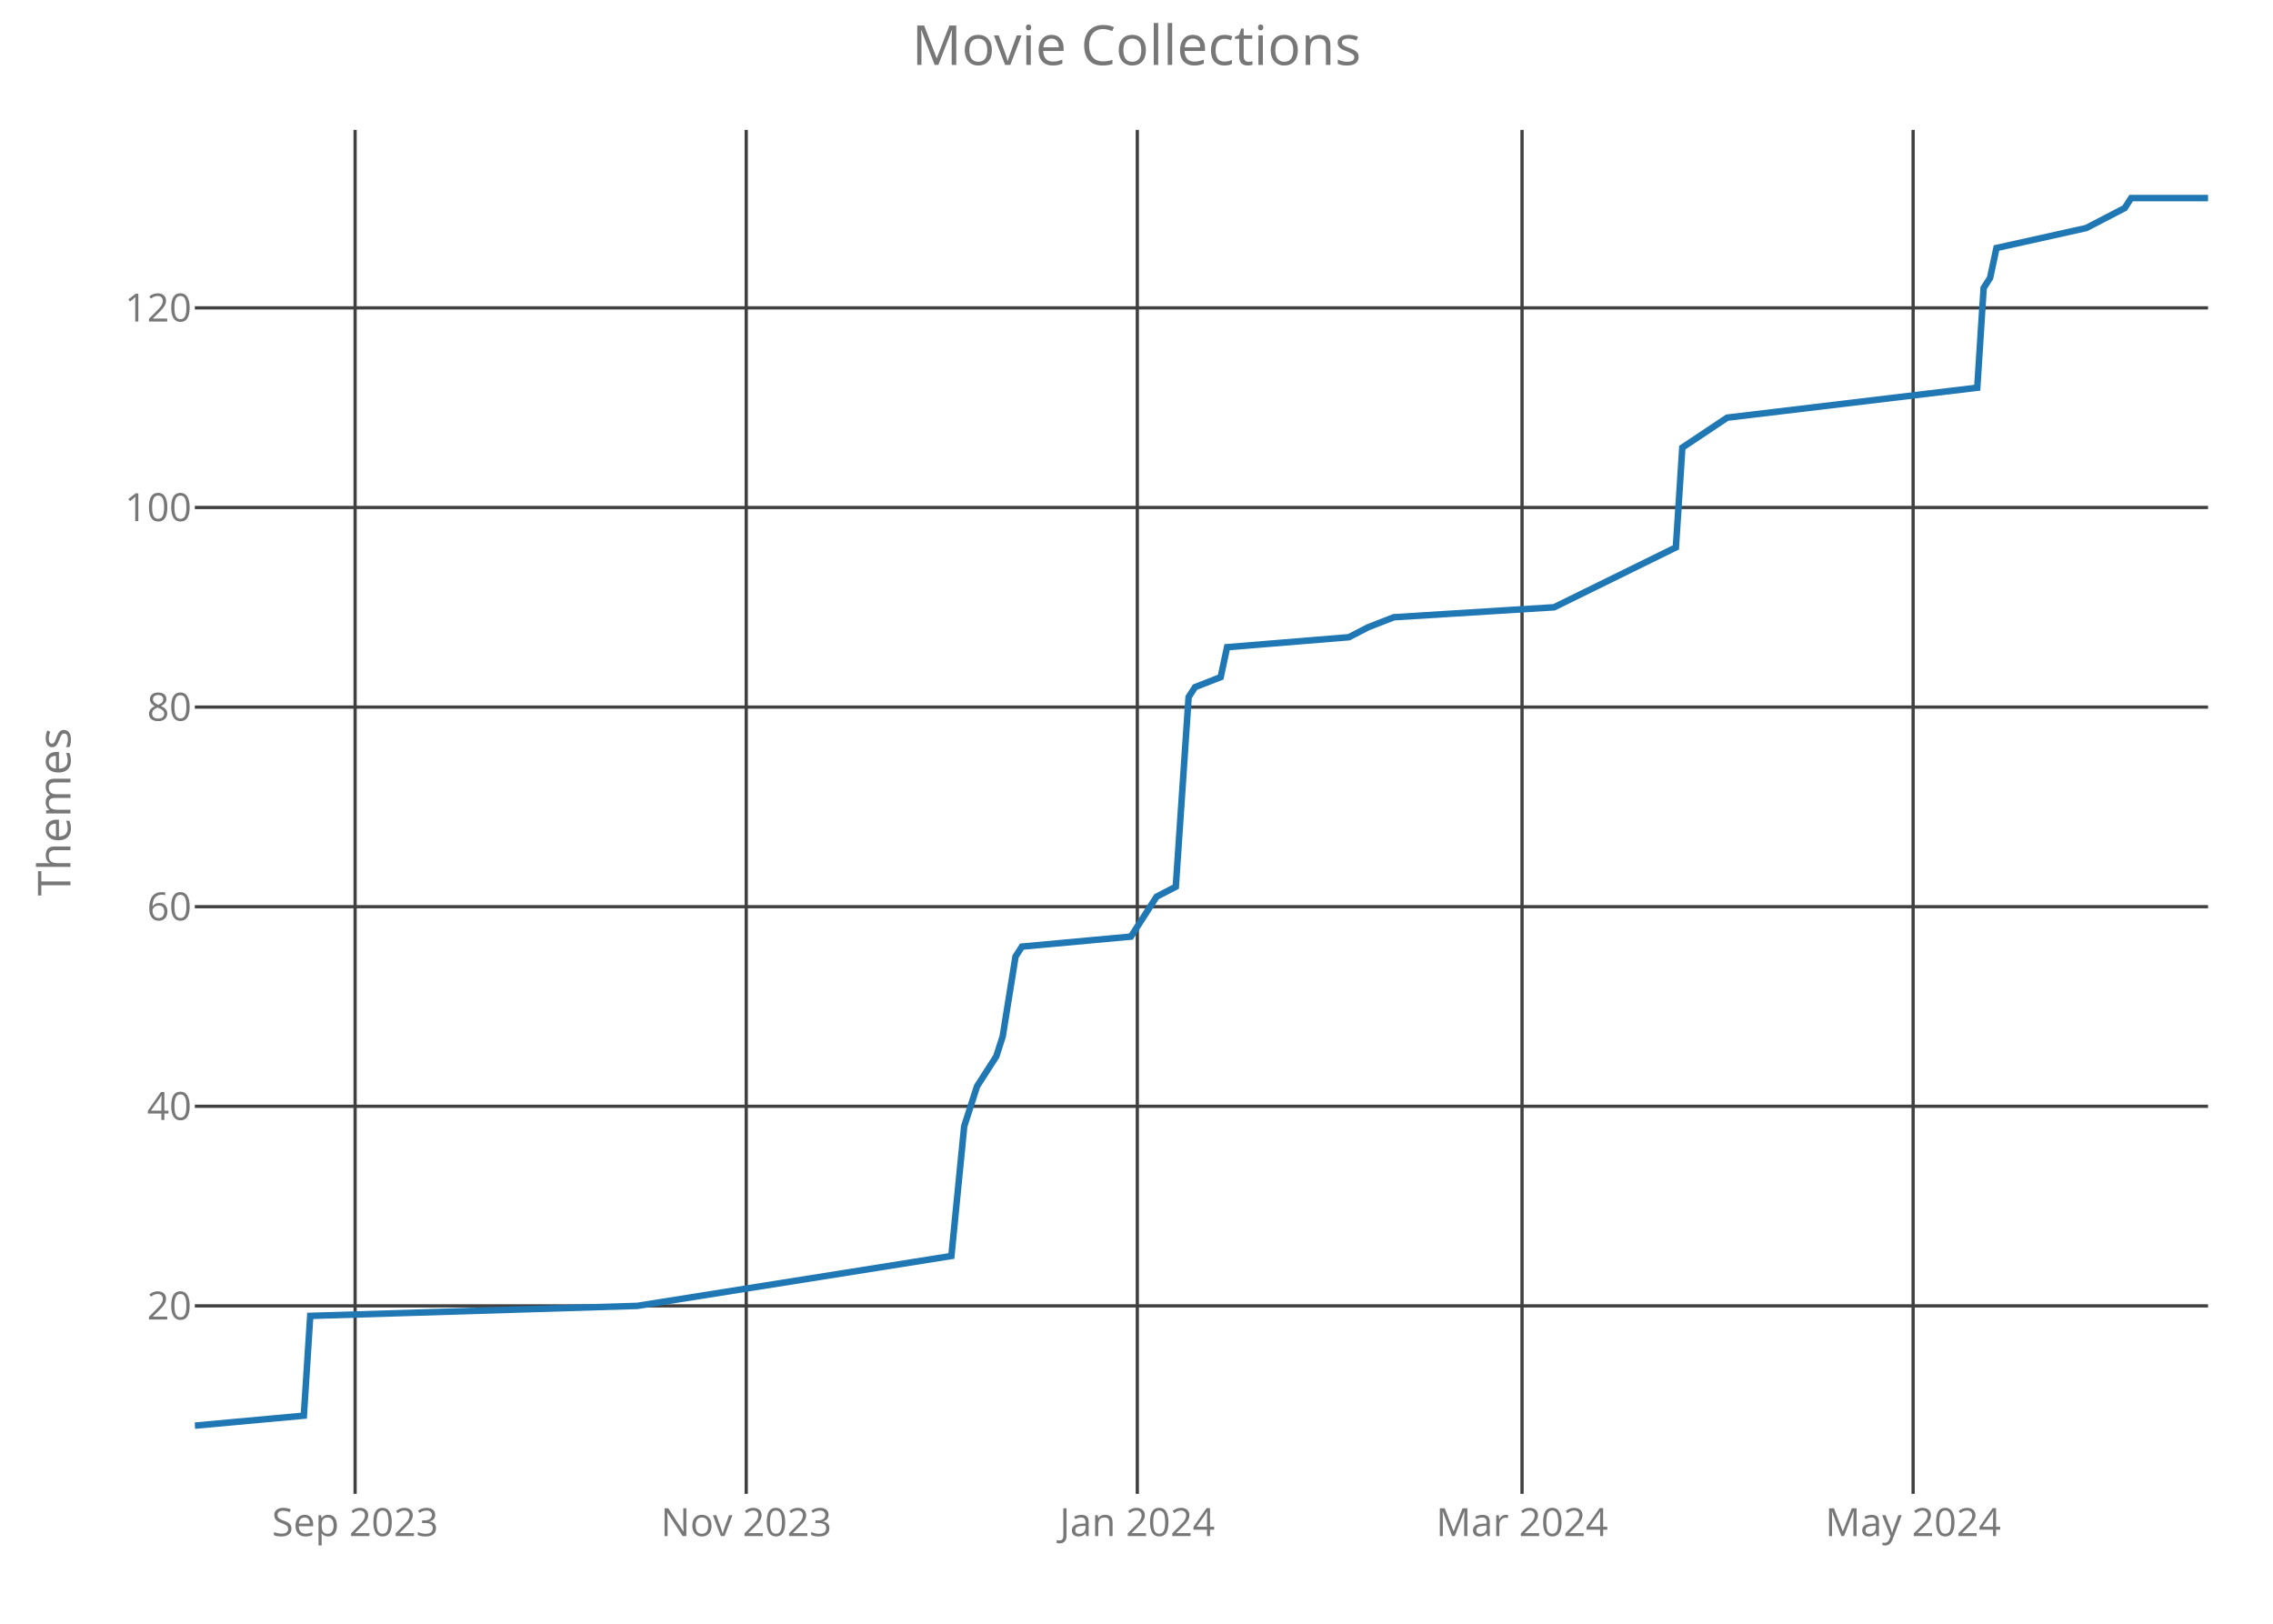
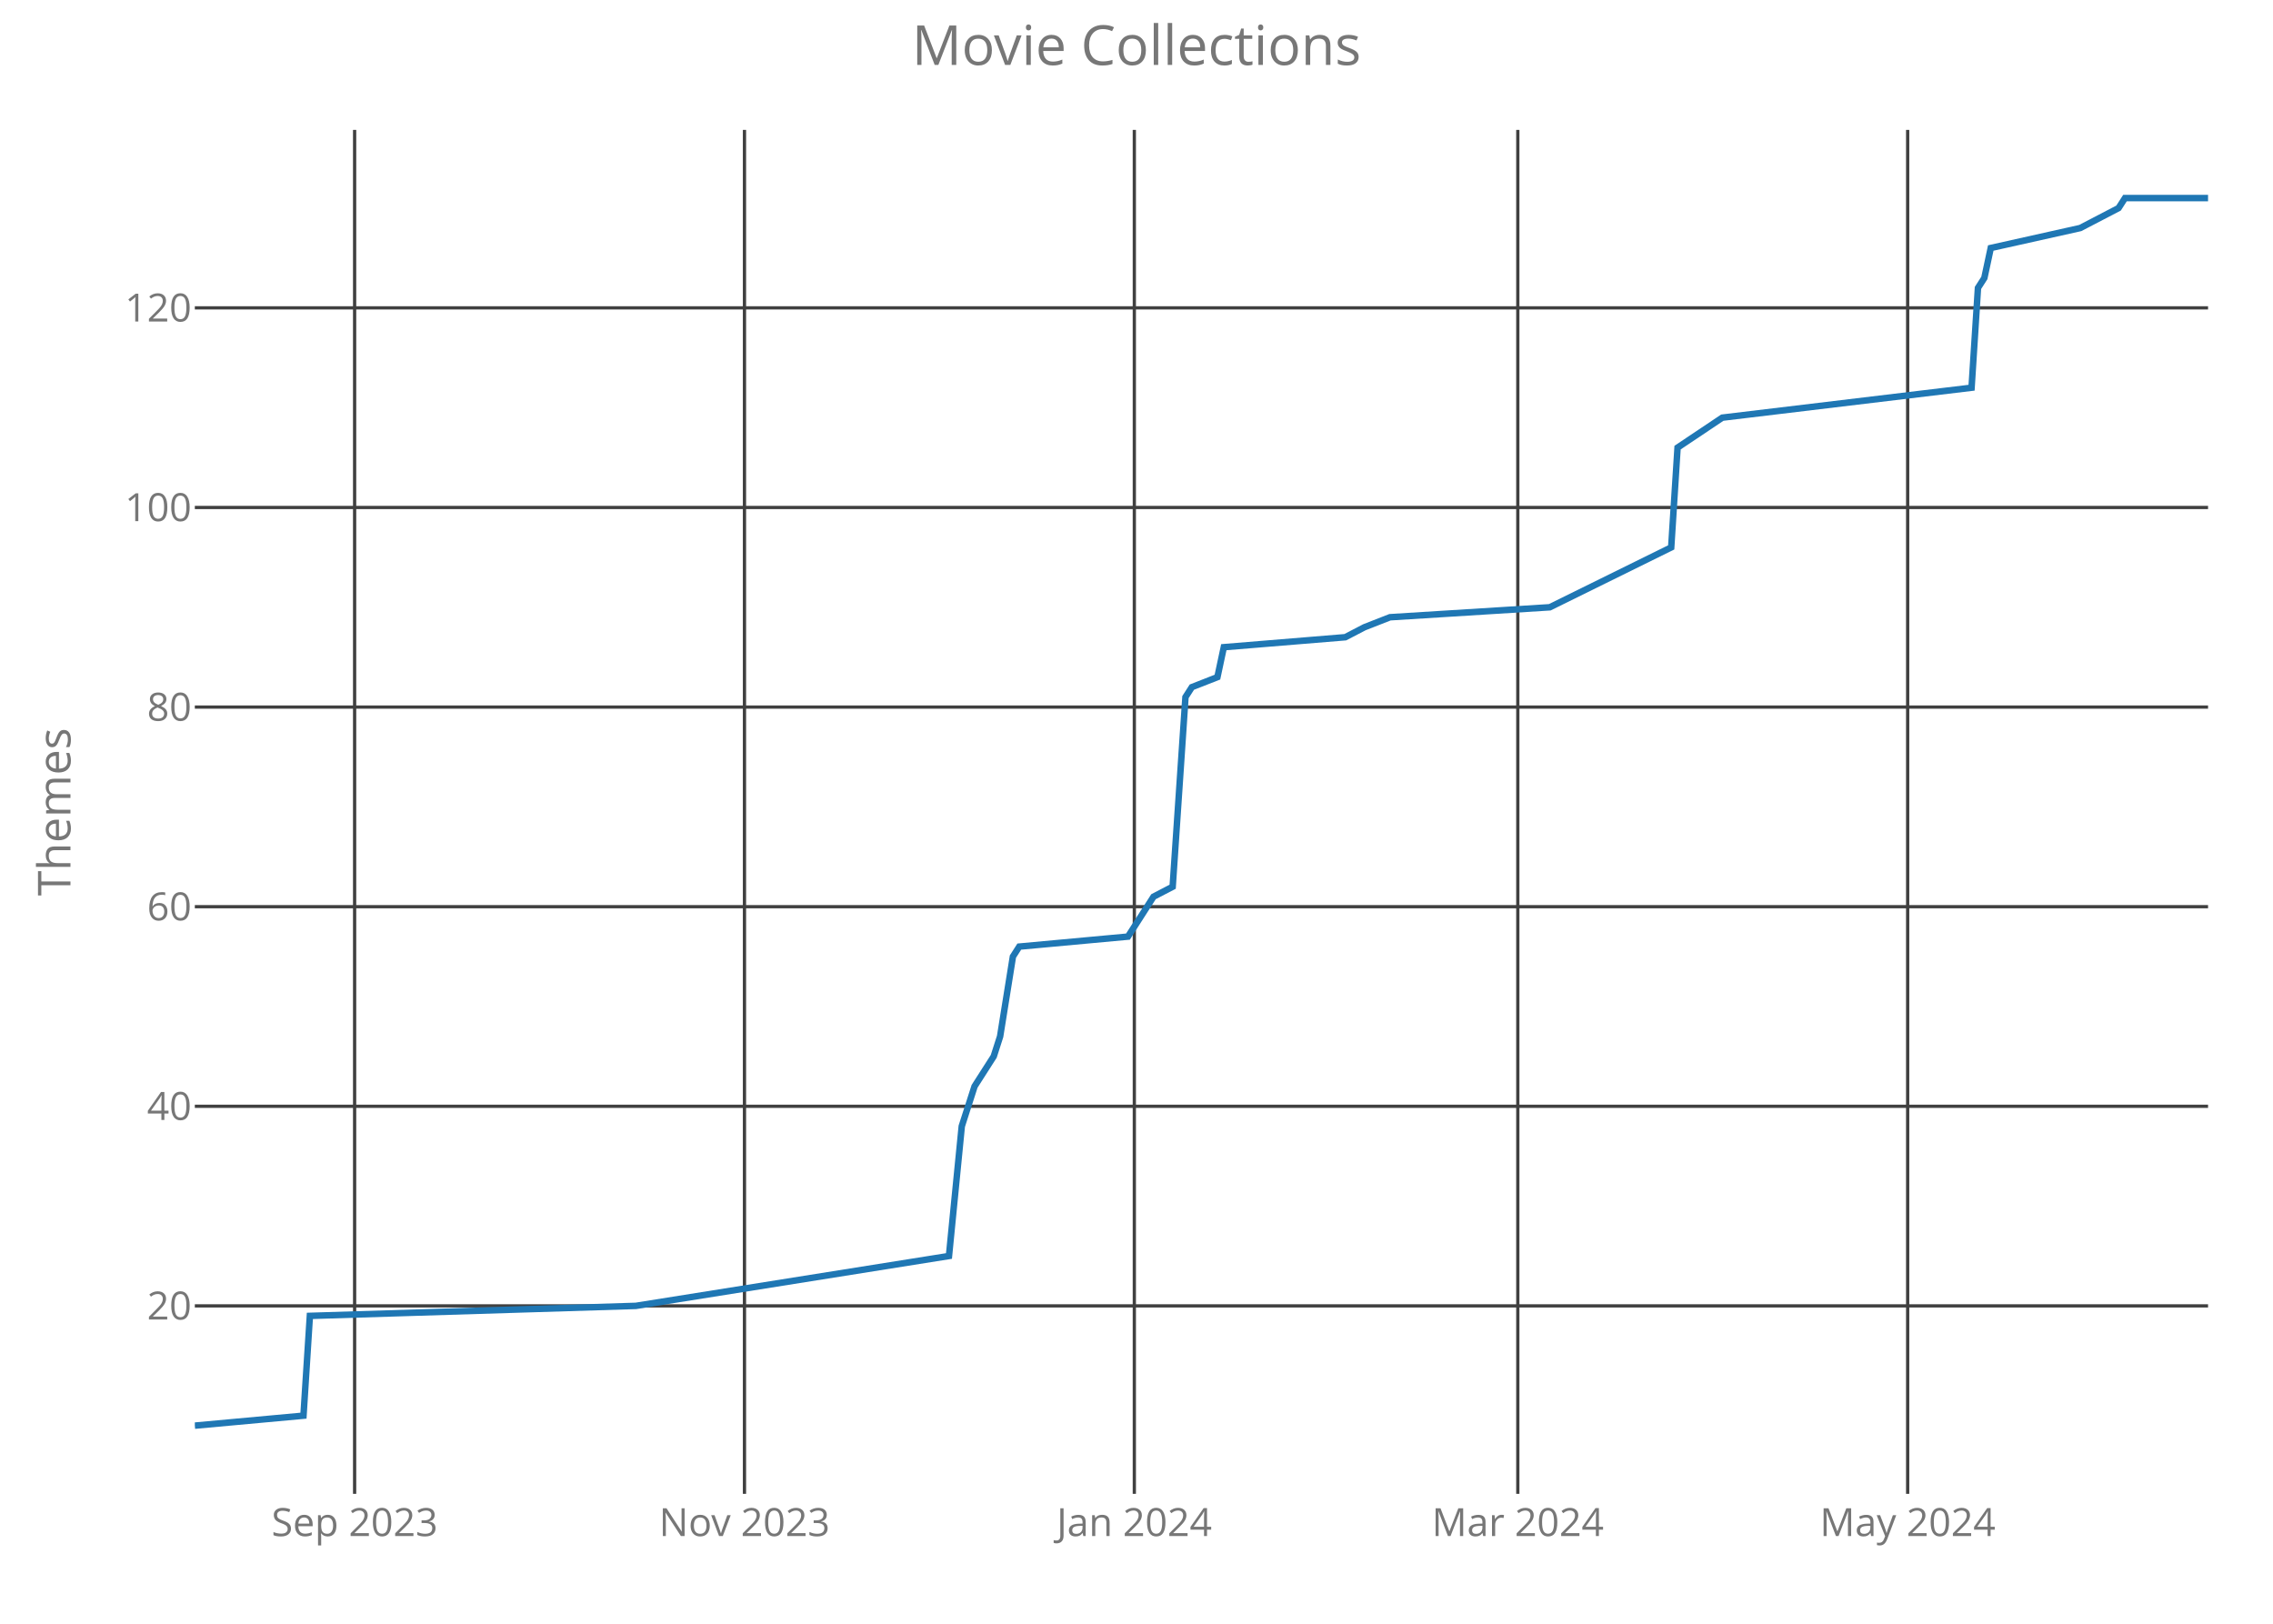
<svg xmlns="http://www.w3.org/2000/svg" class="main-svg" width="700" height="500" style="" viewBox="0 0 700 500">
  <rect x="0" y="0" width="700" height="500" style="fill: rgb(0, 0, 0); fill-opacity: 0;" />
-   <defs id="defs-f4fded">
+   <defs id="defs-9d6f14">
    <g class="clips">
-       <clipPath id="clipf4fdedxyplot" class="plotclip">
+       <clipPath id="clip9d6f14xyplot" class="plotclip">
        <rect width="620" height="420" />
      </clipPath>
-       <clipPath class="axesclip" id="clipf4fdedx">
+       <clipPath class="axesclip" id="clip9d6f14x">
        <rect x="60" y="0" width="620" height="500" />
      </clipPath>
-       <clipPath class="axesclip" id="clipf4fdedy">
+       <clipPath class="axesclip" id="clip9d6f14y">
        <rect x="0" y="40" width="700" height="420" />
      </clipPath>
-       <clipPath class="axesclip" id="clipf4fdedxy">
+       <clipPath class="axesclip" id="clip9d6f14xy">
        <rect x="60" y="40" width="620" height="420" />
      </clipPath>
    </g>
    <g class="gradients" />
  </defs>
  <g class="bglayer">
    <rect class="bg" x="60" y="40" width="620" height="420" style="fill: rgb(0, 0, 0); fill-opacity: 0; stroke-width: 0;" />
  </g>
  <g class="layer-below">
    <g class="imagelayer" />
    <g class="shapelayer" />
  </g>
  <g class="cartesianlayer">
    <g class="subplot xy">
      <g class="layer-subplot">
        <g class="shapelayer" />
        <g class="imagelayer" />
      </g>
      <g class="gridlayer">
        <g class="x">
-           <path class="xgrid crisp" transform="translate(109.36,0)" d="M0,40v420" style="stroke: rgb(64, 64, 64); stroke-opacity: 1; stroke-width: 1px;" />
-           <path class="xgrid crisp" transform="translate(229.81,0)" d="M0,40v420" style="stroke: rgb(64, 64, 64); stroke-opacity: 1; stroke-width: 1px;" />
-           <path class="xgrid crisp" transform="translate(350.25,0)" d="M0,40v420" style="stroke: rgb(64, 64, 64); stroke-opacity: 1; stroke-width: 1px;" />
-           <path class="xgrid crisp" transform="translate(468.73,0)" d="M0,40v420" style="stroke: rgb(64, 64, 64); stroke-opacity: 1; stroke-width: 1px;" />
-           <path class="xgrid crisp" transform="translate(589.17,0)" d="M0,40v420" style="stroke: rgb(64, 64, 64); stroke-opacity: 1; stroke-width: 1px;" />
+           <path class="xgrid crisp" transform="translate(109.21,0)" d="M0,40v420" style="stroke: rgb(64, 64, 64); stroke-opacity: 1; stroke-width: 1px;" />
+           <path class="xgrid crisp" transform="translate(229.27,0)" d="M0,40v420" style="stroke: rgb(64, 64, 64); stroke-opacity: 1; stroke-width: 1px;" />
+           <path class="xgrid crisp" transform="translate(349.33,0)" d="M0,40v420" style="stroke: rgb(64, 64, 64); stroke-opacity: 1; stroke-width: 1px;" />
+           <path class="xgrid crisp" transform="translate(467.43,0)" d="M0,40v420" style="stroke: rgb(64, 64, 64); stroke-opacity: 1; stroke-width: 1px;" />
+           <path class="xgrid crisp" transform="translate(587.49,0)" d="M0,40v420" style="stroke: rgb(64, 64, 64); stroke-opacity: 1; stroke-width: 1px;" />
        </g>
        <g class="y">
          <path class="ygrid crisp" transform="translate(0,402.12)" d="M60,0h620" style="stroke: rgb(64, 64, 64); stroke-opacity: 1; stroke-width: 1px;" />
          <path class="ygrid crisp" transform="translate(0,340.66)" d="M60,0h620" style="stroke: rgb(64, 64, 64); stroke-opacity: 1; stroke-width: 1px;" />
          <path class="ygrid crisp" transform="translate(0,279.2)" d="M60,0h620" style="stroke: rgb(64, 64, 64); stroke-opacity: 1; stroke-width: 1px;" />
          <path class="ygrid crisp" transform="translate(0,217.73)" d="M60,0h620" style="stroke: rgb(64, 64, 64); stroke-opacity: 1; stroke-width: 1px;" />
          <path class="ygrid crisp" transform="translate(0,156.27)" d="M60,0h620" style="stroke: rgb(64, 64, 64); stroke-opacity: 1; stroke-width: 1px;" />
          <path class="ygrid crisp" transform="translate(0,94.8)" d="M60,0h620" style="stroke: rgb(64, 64, 64); stroke-opacity: 1; stroke-width: 1px;" />
        </g>
      </g>
      <g class="zerolinelayer" />
      <path class="xlines-below crisp" d="M0,0" style="fill: none;" />
      <path class="ylines-below crisp" d="M0,0" style="fill: none;" />
      <g class="overlines-below" />
      <g class="xaxislayer-below">
        <g class="xtick">
-           <text text-anchor="middle" x="0" y="473" transform="translate(109.36,0)" style="font-family: 'Open Sans'; font-size: 12px; fill: rgb(119, 119, 119); fill-opacity: 1; white-space: pre;">Sep 2023</text>
+           <text text-anchor="middle" x="0" y="473" transform="translate(109.21,0)" style="font-family: 'Open Sans'; font-size: 12px; fill: rgb(119, 119, 119); fill-opacity: 1; white-space: pre;">Sep 2023</text>
        </g>
        <g class="xtick">
-           <text text-anchor="middle" x="0" y="473" transform="translate(229.81,0)" style="font-family: 'Open Sans'; font-size: 12px; fill: rgb(119, 119, 119); fill-opacity: 1; white-space: pre;">Nov 2023</text>
+           <text text-anchor="middle" x="0" y="473" transform="translate(229.27,0)" style="font-family: 'Open Sans'; font-size: 12px; fill: rgb(119, 119, 119); fill-opacity: 1; white-space: pre;">Nov 2023</text>
        </g>
        <g class="xtick">
-           <text text-anchor="middle" x="0" y="473" transform="translate(350.25,0)" style="font-family: 'Open Sans'; font-size: 12px; fill: rgb(119, 119, 119); fill-opacity: 1; white-space: pre;">Jan 2024</text>
+           <text text-anchor="middle" x="0" y="473" transform="translate(349.33,0)" style="font-family: 'Open Sans'; font-size: 12px; fill: rgb(119, 119, 119); fill-opacity: 1; white-space: pre;">Jan 2024</text>
        </g>
        <g class="xtick">
-           <text text-anchor="middle" x="0" y="473" transform="translate(468.73,0)" style="font-family: 'Open Sans'; font-size: 12px; fill: rgb(119, 119, 119); fill-opacity: 1; white-space: pre;">Mar 2024</text>
+           <text text-anchor="middle" x="0" y="473" transform="translate(467.43,0)" style="font-family: 'Open Sans'; font-size: 12px; fill: rgb(119, 119, 119); fill-opacity: 1; white-space: pre;">Mar 2024</text>
        </g>
        <g class="xtick">
-           <text text-anchor="middle" x="0" y="473" transform="translate(589.17,0)" style="font-family: 'Open Sans'; font-size: 12px; fill: rgb(119, 119, 119); fill-opacity: 1; white-space: pre;">May 2024</text>
+           <text text-anchor="middle" x="0" y="473" transform="translate(587.49,0)" style="font-family: 'Open Sans'; font-size: 12px; fill: rgb(119, 119, 119); fill-opacity: 1; white-space: pre;">May 2024</text>
        </g>
      </g>
      <g class="yaxislayer-below">
        <g class="ytick">
          <text text-anchor="end" x="59" y="4.2" transform="translate(0,402.12)" style="font-family: 'Open Sans'; font-size: 12px; fill: rgb(119, 119, 119); fill-opacity: 1; white-space: pre;">20</text>
        </g>
        <g class="ytick">
          <text text-anchor="end" x="59" y="4.2" transform="translate(0,340.66)" style="font-family: 'Open Sans'; font-size: 12px; fill: rgb(119, 119, 119); fill-opacity: 1; white-space: pre;">40</text>
        </g>
        <g class="ytick">
          <text text-anchor="end" x="59" y="4.2" transform="translate(0,279.2)" style="font-family: 'Open Sans'; font-size: 12px; fill: rgb(119, 119, 119); fill-opacity: 1; white-space: pre;">60</text>
        </g>
        <g class="ytick">
          <text text-anchor="end" x="59" y="4.2" transform="translate(0,217.73)" style="font-family: 'Open Sans'; font-size: 12px; fill: rgb(119, 119, 119); fill-opacity: 1; white-space: pre;">80</text>
        </g>
        <g class="ytick">
          <text text-anchor="end" x="59" y="4.2" transform="translate(0,156.27)" style="font-family: 'Open Sans'; font-size: 12px; fill: rgb(119, 119, 119); fill-opacity: 1; white-space: pre;">100</text>
        </g>
        <g class="ytick">
          <text text-anchor="end" x="59" y="4.2" transform="translate(0,94.8)" style="font-family: 'Open Sans'; font-size: 12px; fill: rgb(119, 119, 119); fill-opacity: 1; white-space: pre;">120</text>
        </g>
      </g>
      <g class="overaxes-below" />
-       <g class="plot" transform="translate(60,40)" clip-path="url('#clipf4fdedxyplot')">
+       <g class="plot" transform="translate(60,40)" clip-path="url('#clip9d6f14xyplot')">
        <g class="scatterlayer mlayer">
-           <g class="trace scatter trace2d09ee" style="stroke-miterlimit: 2; opacity: 1;">
+           <g class="trace scatter tracef76df6" style="stroke-miterlimit: 2; opacity: 1;">
            <g class="fills" />
            <g class="errorbars" />
            <g class="lines">
-               <path class="js-line" d="M0,399L33.57,395.93L35.54,365.2L136.24,362.12L232.99,346.76L236.94,306.8L240.89,294.51L246.82,285.29L248.79,279.15L252.74,254.56L254.71,251.49L288.28,248.41L294.2,239.2L296.18,236.12L302.1,233.05L306.05,174.66L308.03,171.59L315.92,168.51L317.9,159.29L355.41,156.22L361.34,153.15L369.24,150.07L418.6,147L456.11,128.56L458.09,97.83L471.91,88.61L548.92,79.39L550.89,48.66L552.87,45.59L554.84,36.37L582.48,30.22L594.33,24.07L596.31,21L620,21" style="vector-effect: non-scaling-stroke; fill: none; stroke: rgb(31, 119, 180); stroke-opacity: 1; stroke-width: 2px; opacity: 1;" />
+               <path class="js-line" d="M0,399L33.46,395.93L35.43,365.2L135.81,362.12L232.25,346.76L236.19,306.8L240.13,294.51L246.03,285.29L248,279.15L251.94,254.56L253.9,251.49L287.37,248.41L293.27,239.2L295.24,236.12L301.14,233.05L305.08,174.66L307.05,171.59L314.92,168.51L316.89,159.29L354.29,156.22L360.19,153.15L368.06,150.07L417.27,147L454.67,128.56L456.63,97.83L470.41,88.61L547.17,79.39L549.14,48.66L551.11,45.59L553.08,36.37L580.63,30.22L592.44,24.07L594.41,21L620,21" style="vector-effect: non-scaling-stroke; fill: none; stroke: rgb(31, 119, 180); stroke-opacity: 1; stroke-width: 2px; opacity: 1;" />
            </g>
            <g class="points" />
            <g class="text" />
          </g>
        </g>
      </g>
      <g class="overplot" />
      <path class="xlines-above" />
      <path class="ylines-above" />
      <g class="overlines-above" />
      <g class="xaxislayer-above" />
      <g class="yaxislayer-above" />
      <g class="overaxes-above" />
    </g>
  </g>
  <g class="polarlayer" />
  <g class="ternarylayer" />
  <g class="geolayer" />
  <g class="funnelarealayer" />
  <g class="pielayer" />
  <g class="treemaplayer" />
  <g class="sunburstlayer" />
  <g class="glimages" />
-   <defs id="topdefs-f4fded">
+   <defs id="topdefs-9d6f14">
    <g class="clips" />
  </defs>
  <g class="layer-above">
    <g class="imagelayer" />
    <g class="shapelayer" />
  </g>
  <g class="infolayer">
    <g class="g-gtitle">
      <text class="gtitle" x="350" y="20" text-anchor="middle" dy="0em" style="font-family: 'Open Sans'; font-size: 17px; fill: rgb(119, 119, 119); opacity: 1; font-weight: normal; white-space: pre;">Movie Collections</text>
    </g>
    <g class="g-xtitle" />
    <g class="g-ytitle">
      <text class="ytitle" transform="rotate(-90,21.7,250)" x="21.7" y="250" text-anchor="middle" style="font-family: 'Open Sans'; font-size: 14px; fill: rgb(119, 119, 119); opacity: 1; font-weight: normal; white-space: pre;">Themes</text>
    </g>
  </g>
</svg>
